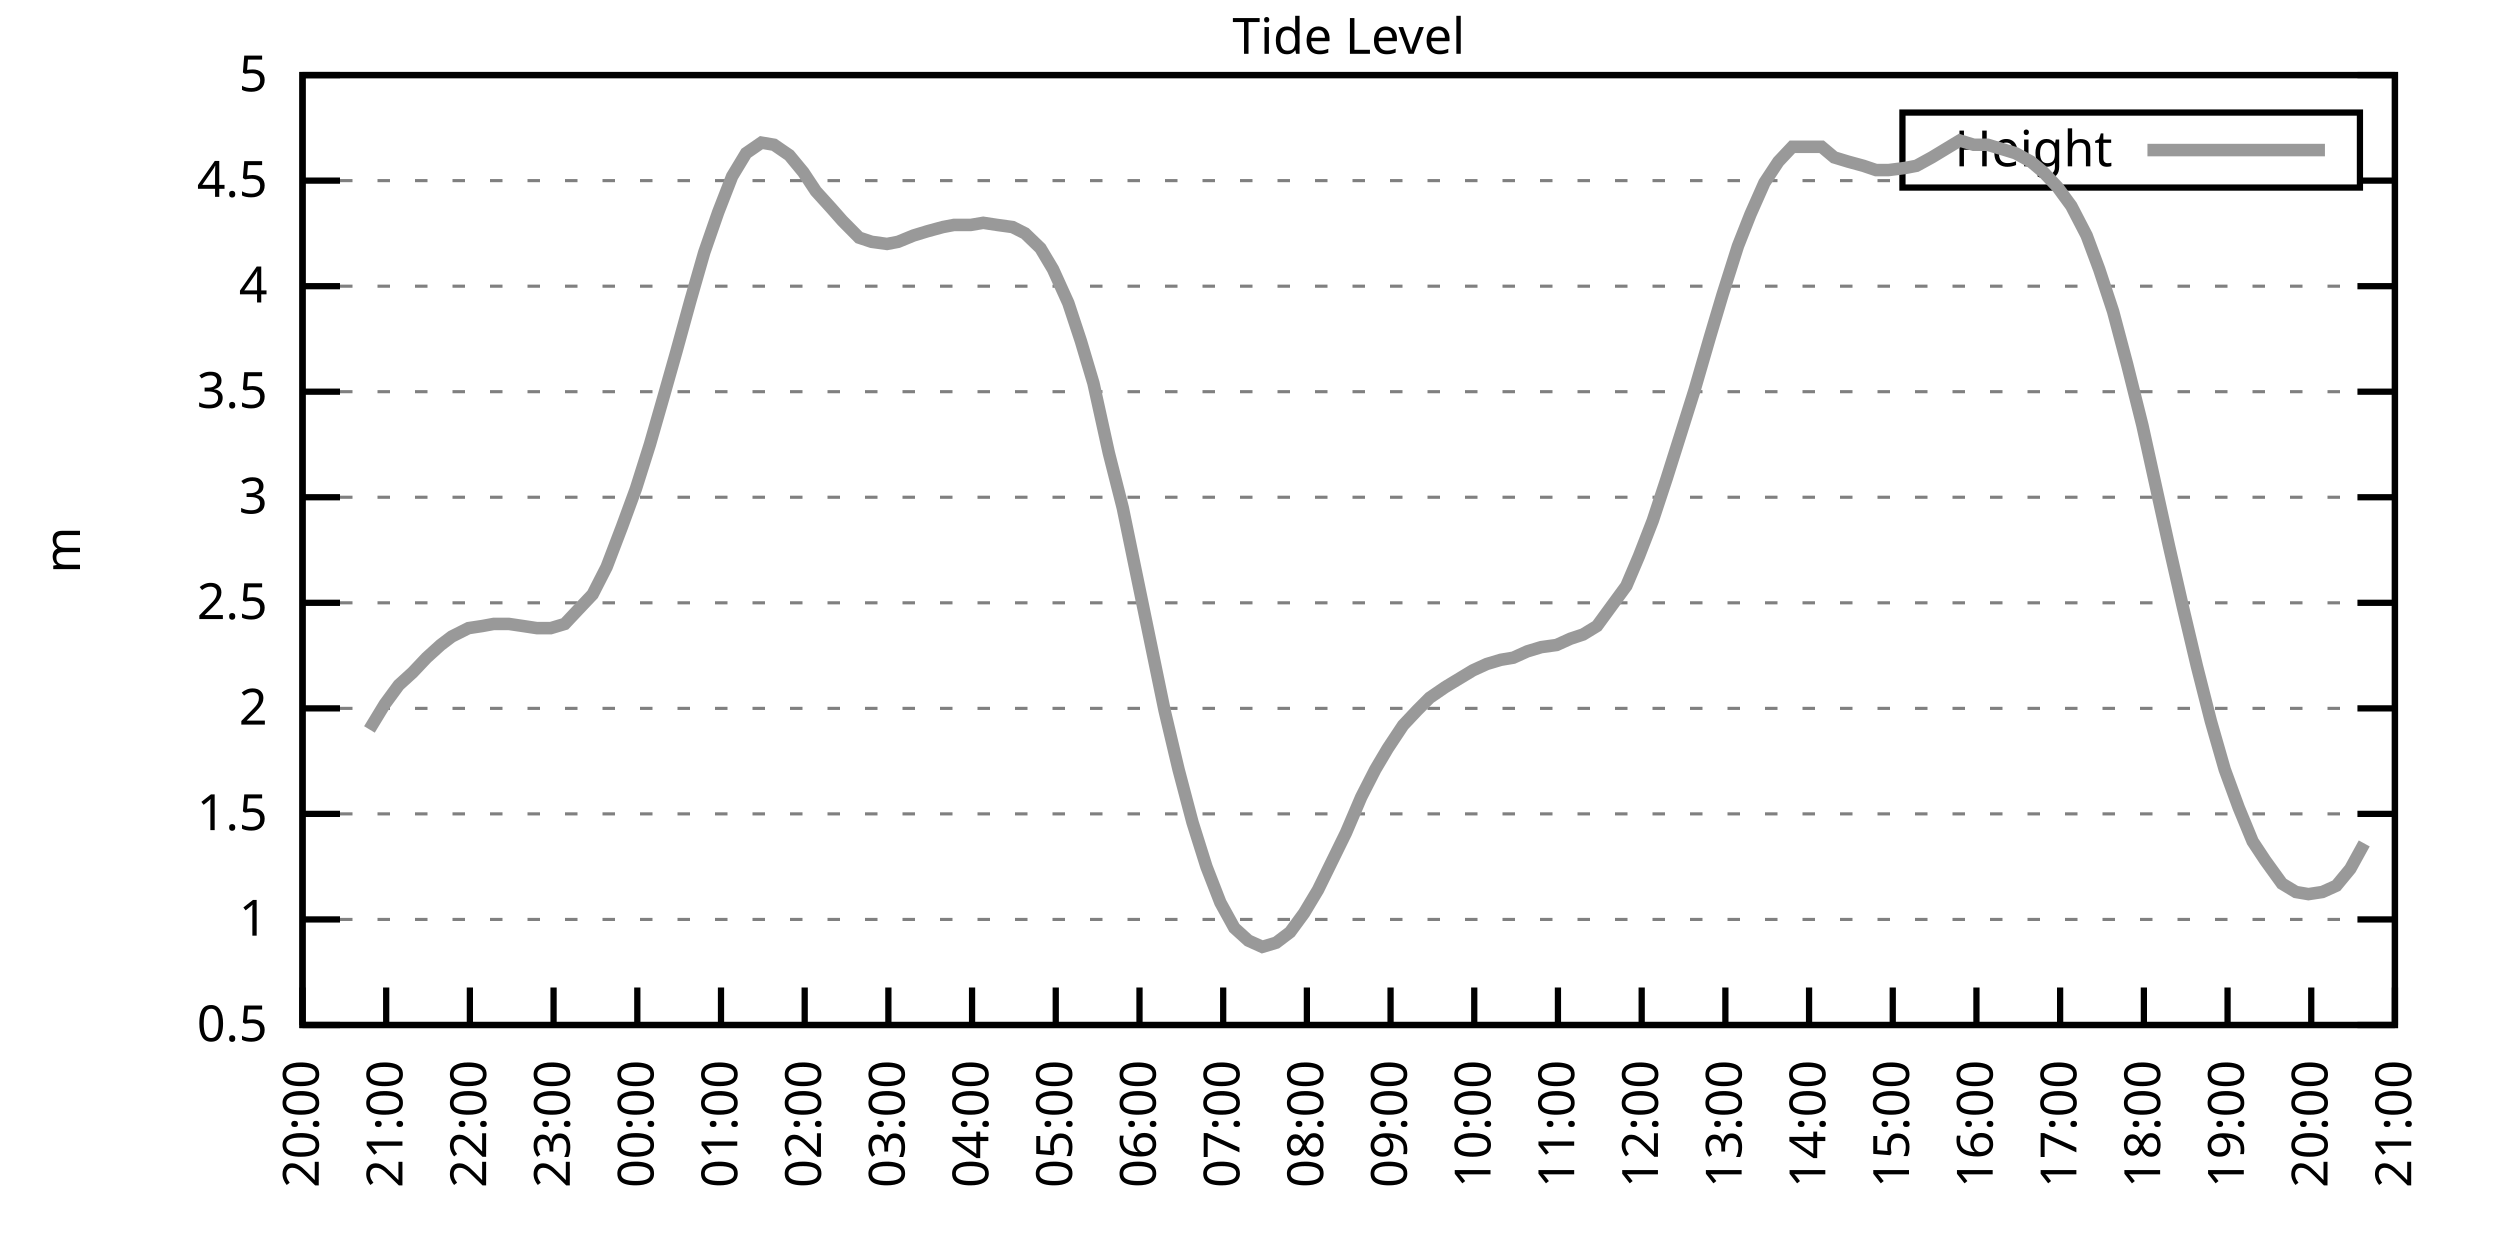
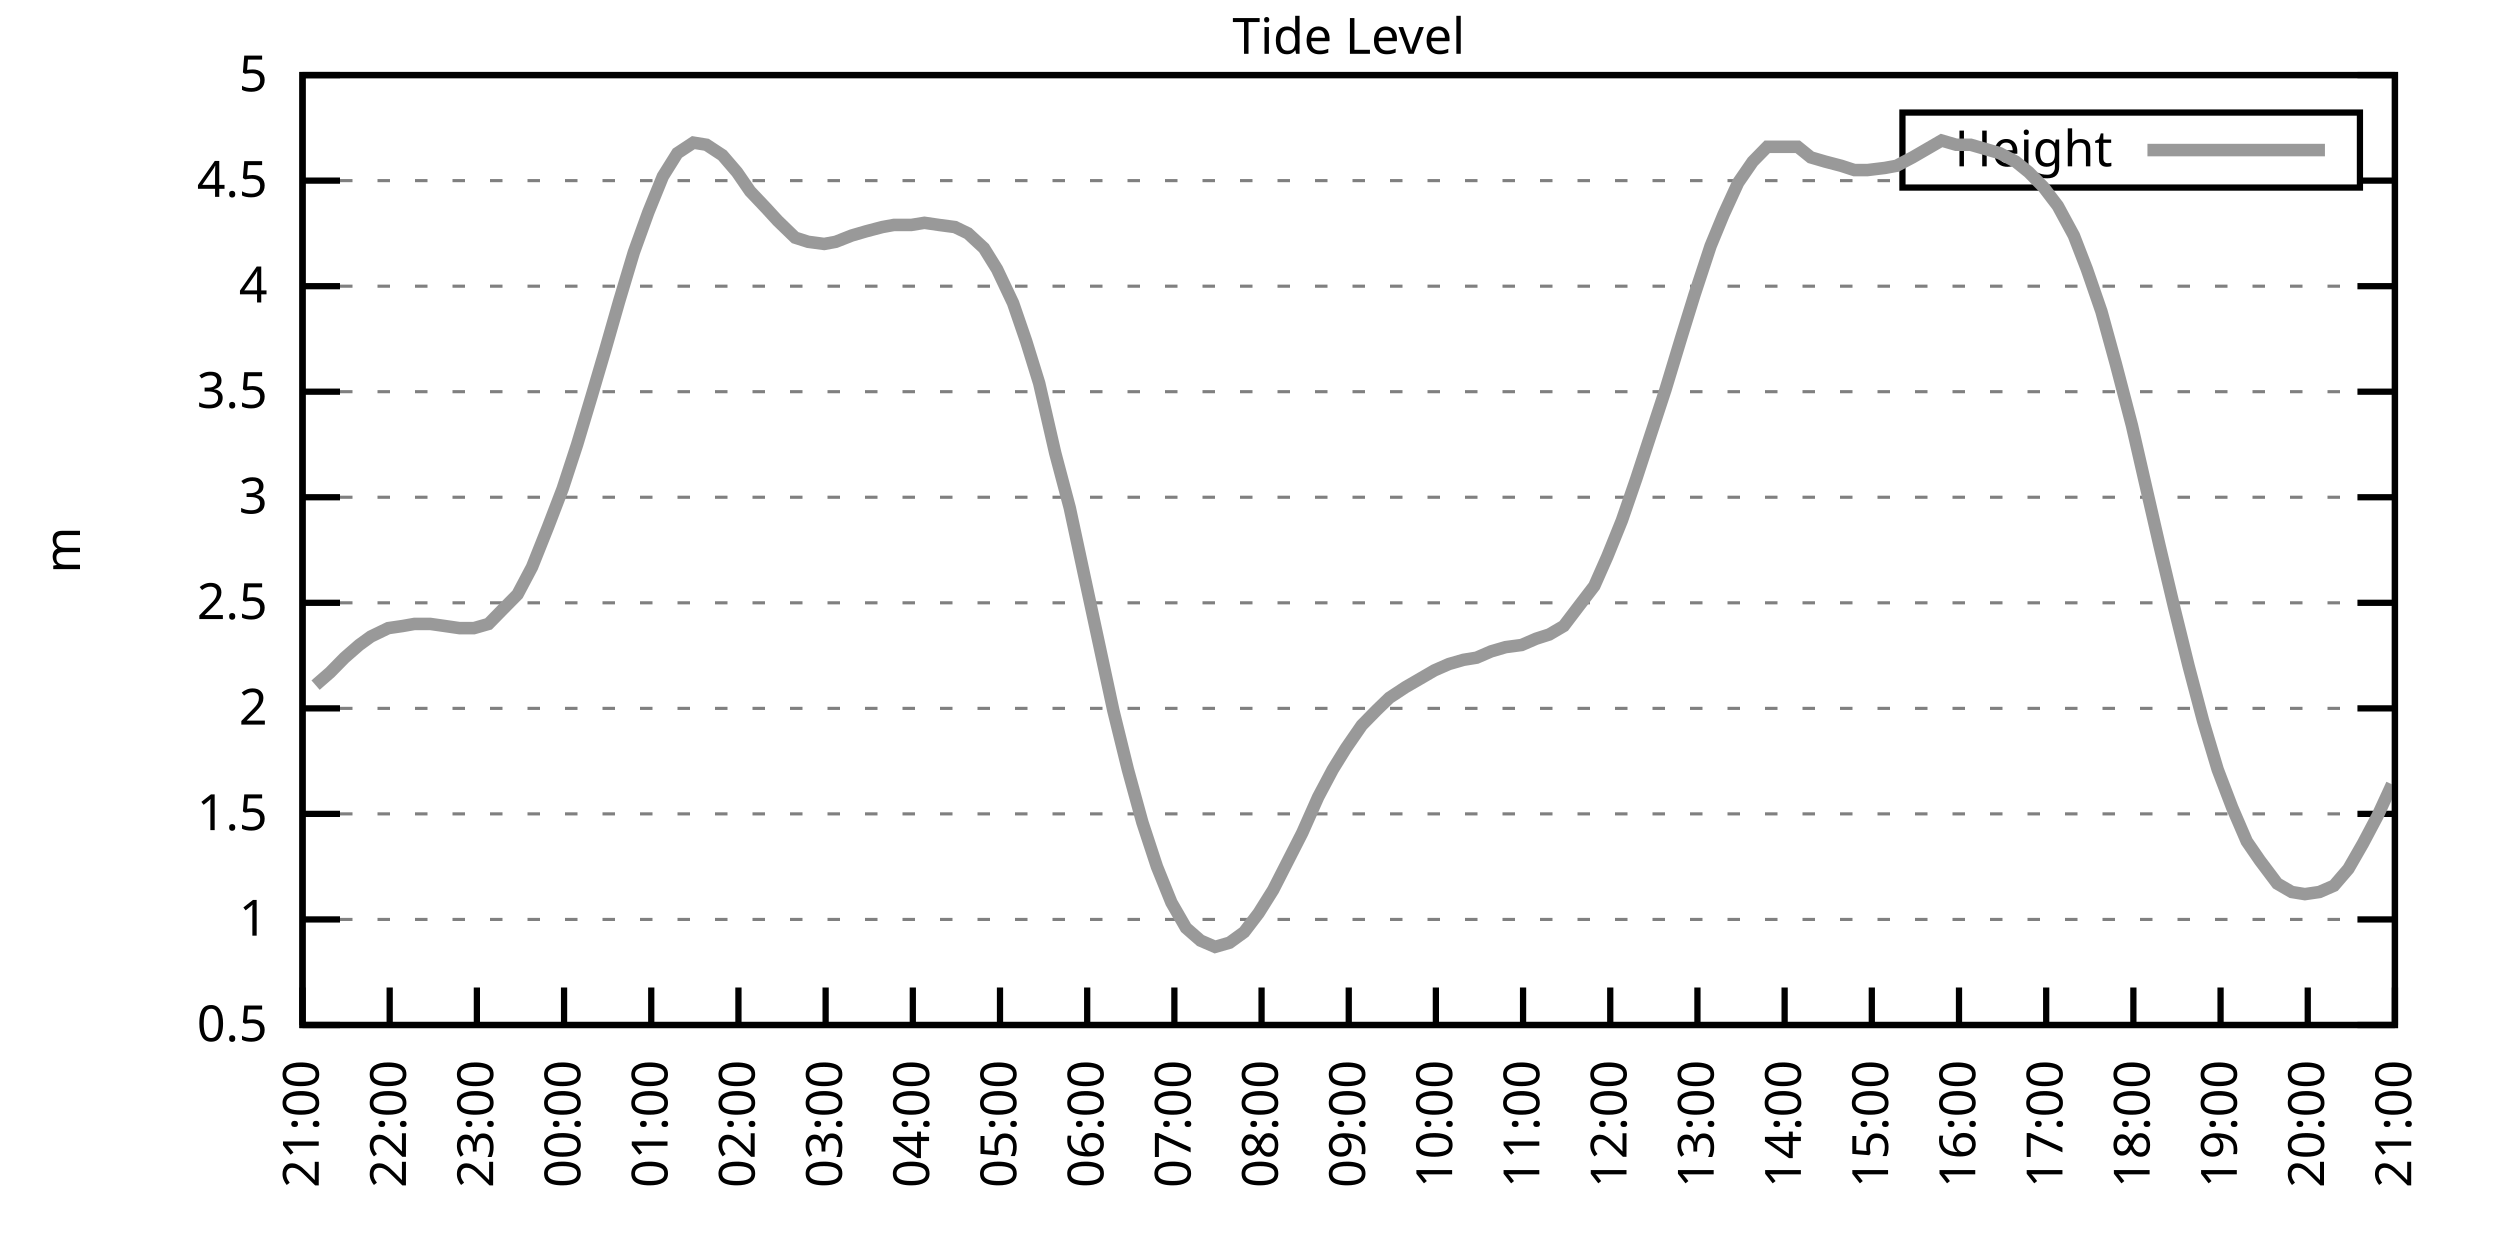
<svg xmlns="http://www.w3.org/2000/svg" xmlns:xlink="http://www.w3.org/1999/xlink" width="400" height="200" viewBox="0 0 400 200">
  <g id="gnuplot_canvas">
    <rect x="0" y="0" width="400" height="200" fill="none" />
    <defs>
      <circle id="gpDot" r="0.5" stroke-width="0.5" stroke="currentColor" />
      <path id="gpPt0" stroke-width="0.333" stroke="currentColor" d="M-1,0 h2 M0,-1 v2" />
      <path id="gpPt1" stroke-width="0.333" stroke="currentColor" d="M-1,-1 L1,1 M1,-1 L-1,1" />
      <path id="gpPt2" stroke-width="0.333" stroke="currentColor" d="M-1,0 L1,0 M0,-1 L0,1 M-1,-1 L1,1 M-1,1 L1,-1" />
      <rect id="gpPt3" stroke-width="0.333" stroke="currentColor" x="-1" y="-1" width="2" height="2" />
      <rect id="gpPt4" stroke-width="0.333" stroke="currentColor" fill="currentColor" x="-1" y="-1" width="2" height="2" />
      <circle id="gpPt5" stroke-width="0.333" stroke="currentColor" cx="0" cy="0" r="1" />
      <use xlink:href="#gpPt5" id="gpPt6" fill="currentColor" stroke="none" />
      <path id="gpPt7" stroke-width="0.333" stroke="currentColor" d="M0,-1.33 L-1.33,0.67 L1.33,0.67 z" />
      <use xlink:href="#gpPt7" id="gpPt8" fill="currentColor" stroke="none" />
      <use xlink:href="#gpPt7" id="gpPt9" stroke="currentColor" transform="rotate(180)" />
      <use xlink:href="#gpPt9" id="gpPt10" fill="currentColor" stroke="none" />
      <use xlink:href="#gpPt3" id="gpPt11" stroke="currentColor" transform="rotate(45)" />
      <use xlink:href="#gpPt11" id="gpPt12" fill="currentColor" stroke="none" />
      <path id="gpPt13" stroke-width="0.333" stroke="currentColor" d="M0,1.330 L1.265,0.411 L0.782,-1.067 L-0.782,-1.076 L-1.265,0.411 z" />
      <use xlink:href="#gpPt13" id="gpPt14" fill="currentColor" stroke="none" />
      <filter id="textbox" filterUnits="objectBoundingBox" x="0" y="0" height="1" width="1">
        <feFlood flood-color="white" flood-opacity="1" result="bgnd" />
        <feComposite in="SourceGraphic" in2="bgnd" operator="atop" />
      </filter>
      <filter id="greybox" filterUnits="objectBoundingBox" x="0" y="0" height="1" width="1">
        <feFlood flood-color="lightgrey" flood-opacity="1" result="grey" />
        <feComposite in="SourceGraphic" in2="grey" operator="atop" />
      </filter>
    </defs>
    <g fill="none" color="white" stroke="currentColor" stroke-width="1.00" stroke-linecap="butt" stroke-linejoin="miter">
</g>
    <g fill="none" color="black" stroke="currentColor" stroke-width="1.00" stroke-linecap="butt" stroke-linejoin="miter">
      <g stroke="none" shape-rendering="crispEdges">
        <polygon fill="rgb(255, 255, 255)" points="48.40,164.00 383.18,164.00 383.18,12.02 48.40,12.02 " />
      </g>
    </g>
    <g fill="none" color="black" stroke="currentColor" stroke-width="1.00" stroke-linecap="butt" stroke-linejoin="miter">
</g>
    <g fill="none" color="black" stroke="black" stroke-width="0.50" stroke-linecap="butt" stroke-linejoin="miter">
</g>
    <g fill="none" color="gray" stroke="currentColor" stroke-width="0.50" stroke-linecap="butt" stroke-linejoin="miter">
      <path stroke="gray" stroke-dasharray="2,4" class="gridline" d="M48.40,164.00 L383.19,164.00  " />
    </g>
    <g fill="none" color="gray" stroke="gray" stroke-width="1.00" stroke-linecap="butt" stroke-linejoin="miter">
</g>
    <g fill="none" color="black" stroke="currentColor" stroke-width="1.00" stroke-linecap="butt" stroke-linejoin="miter">
      <path stroke="black" d="M48.40,164.00 L54.40,164.00 M383.19,164.00 L377.19,164.00  " />
      <g transform="translate(42.80,166.60)" stroke="none" fill="black" font-family="Sans" font-size="8.00" text-anchor="end">
        <text>
          <tspan font-family="Sans"> 0.5</tspan>
        </text>
      </g>
    </g>
    <g fill="none" color="black" stroke="currentColor" stroke-width="1.00" stroke-linecap="butt" stroke-linejoin="miter">
</g>
    <g fill="none" color="black" stroke="black" stroke-width="0.50" stroke-linecap="butt" stroke-linejoin="miter">
</g>
    <g fill="none" color="gray" stroke="currentColor" stroke-width="0.50" stroke-linecap="butt" stroke-linejoin="miter">
      <path stroke="gray" stroke-dasharray="2,4" class="gridline" d="M48.40,147.11 L383.19,147.11  " />
    </g>
    <g fill="none" color="gray" stroke="gray" stroke-width="1.00" stroke-linecap="butt" stroke-linejoin="miter">
</g>
    <g fill="none" color="black" stroke="currentColor" stroke-width="1.00" stroke-linecap="butt" stroke-linejoin="miter">
      <path stroke="black" d="M48.40,147.11 L54.40,147.11 M383.19,147.11 L377.19,147.11  " />
      <g transform="translate(42.80,149.71)" stroke="none" fill="black" font-family="Sans" font-size="8.00" text-anchor="end">
        <text>
          <tspan font-family="Sans"> 1</tspan>
        </text>
      </g>
    </g>
    <g fill="none" color="black" stroke="currentColor" stroke-width="1.00" stroke-linecap="butt" stroke-linejoin="miter">
</g>
    <g fill="none" color="black" stroke="black" stroke-width="0.50" stroke-linecap="butt" stroke-linejoin="miter">
</g>
    <g fill="none" color="gray" stroke="currentColor" stroke-width="0.50" stroke-linecap="butt" stroke-linejoin="miter">
      <path stroke="gray" stroke-dasharray="2,4" class="gridline" d="M48.40,130.22 L383.19,130.22  " />
    </g>
    <g fill="none" color="gray" stroke="gray" stroke-width="1.00" stroke-linecap="butt" stroke-linejoin="miter">
</g>
    <g fill="none" color="black" stroke="currentColor" stroke-width="1.00" stroke-linecap="butt" stroke-linejoin="miter">
      <path stroke="black" d="M48.40,130.22 L54.40,130.22 M383.19,130.22 L377.19,130.22  " />
      <g transform="translate(42.80,132.82)" stroke="none" fill="black" font-family="Sans" font-size="8.00" text-anchor="end">
        <text>
          <tspan font-family="Sans"> 1.5</tspan>
        </text>
      </g>
    </g>
    <g fill="none" color="black" stroke="currentColor" stroke-width="1.00" stroke-linecap="butt" stroke-linejoin="miter">
</g>
    <g fill="none" color="black" stroke="black" stroke-width="0.50" stroke-linecap="butt" stroke-linejoin="miter">
</g>
    <g fill="none" color="gray" stroke="currentColor" stroke-width="0.50" stroke-linecap="butt" stroke-linejoin="miter">
      <path stroke="gray" stroke-dasharray="2,4" class="gridline" d="M48.40,113.34 L383.19,113.34  " />
    </g>
    <g fill="none" color="gray" stroke="gray" stroke-width="1.00" stroke-linecap="butt" stroke-linejoin="miter">
</g>
    <g fill="none" color="black" stroke="currentColor" stroke-width="1.00" stroke-linecap="butt" stroke-linejoin="miter">
      <path stroke="black" d="M48.40,113.34 L54.40,113.34 M383.19,113.34 L377.19,113.34  " />
      <g transform="translate(42.80,115.94)" stroke="none" fill="black" font-family="Sans" font-size="8.00" text-anchor="end">
        <text>
          <tspan font-family="Sans"> 2</tspan>
        </text>
      </g>
    </g>
    <g fill="none" color="black" stroke="currentColor" stroke-width="1.00" stroke-linecap="butt" stroke-linejoin="miter">
</g>
    <g fill="none" color="black" stroke="black" stroke-width="0.50" stroke-linecap="butt" stroke-linejoin="miter">
</g>
    <g fill="none" color="gray" stroke="currentColor" stroke-width="0.50" stroke-linecap="butt" stroke-linejoin="miter">
      <path stroke="gray" stroke-dasharray="2,4" class="gridline" d="M48.40,96.45 L383.19,96.45  " />
    </g>
    <g fill="none" color="gray" stroke="gray" stroke-width="1.00" stroke-linecap="butt" stroke-linejoin="miter">
</g>
    <g fill="none" color="black" stroke="currentColor" stroke-width="1.00" stroke-linecap="butt" stroke-linejoin="miter">
      <path stroke="black" d="M48.40,96.45 L54.40,96.45 M383.19,96.45 L377.19,96.45  " />
      <g transform="translate(42.80,99.05)" stroke="none" fill="black" font-family="Sans" font-size="8.00" text-anchor="end">
        <text>
          <tspan font-family="Sans"> 2.5</tspan>
        </text>
      </g>
    </g>
    <g fill="none" color="black" stroke="currentColor" stroke-width="1.00" stroke-linecap="butt" stroke-linejoin="miter">
</g>
    <g fill="none" color="black" stroke="black" stroke-width="0.50" stroke-linecap="butt" stroke-linejoin="miter">
</g>
    <g fill="none" color="gray" stroke="currentColor" stroke-width="0.50" stroke-linecap="butt" stroke-linejoin="miter">
      <path stroke="gray" stroke-dasharray="2,4" class="gridline" d="M48.40,79.56 L383.19,79.56  " />
    </g>
    <g fill="none" color="gray" stroke="gray" stroke-width="1.00" stroke-linecap="butt" stroke-linejoin="miter">
</g>
    <g fill="none" color="black" stroke="currentColor" stroke-width="1.00" stroke-linecap="butt" stroke-linejoin="miter">
      <path stroke="black" d="M48.40,79.56 L54.40,79.56 M383.19,79.56 L377.19,79.56  " />
      <g transform="translate(42.80,82.16)" stroke="none" fill="black" font-family="Sans" font-size="8.00" text-anchor="end">
        <text>
          <tspan font-family="Sans"> 3</tspan>
        </text>
      </g>
    </g>
    <g fill="none" color="black" stroke="currentColor" stroke-width="1.00" stroke-linecap="butt" stroke-linejoin="miter">
</g>
    <g fill="none" color="black" stroke="black" stroke-width="0.50" stroke-linecap="butt" stroke-linejoin="miter">
</g>
    <g fill="none" color="gray" stroke="currentColor" stroke-width="0.50" stroke-linecap="butt" stroke-linejoin="miter">
      <path stroke="gray" stroke-dasharray="2,4" class="gridline" d="M48.40,62.67 L383.19,62.67  " />
    </g>
    <g fill="none" color="gray" stroke="gray" stroke-width="1.00" stroke-linecap="butt" stroke-linejoin="miter">
</g>
    <g fill="none" color="black" stroke="currentColor" stroke-width="1.00" stroke-linecap="butt" stroke-linejoin="miter">
      <path stroke="black" d="M48.40,62.67 L54.40,62.67 M383.19,62.67 L377.19,62.67  " />
      <g transform="translate(42.80,65.27)" stroke="none" fill="black" font-family="Sans" font-size="8.00" text-anchor="end">
        <text>
          <tspan font-family="Sans"> 3.5</tspan>
        </text>
      </g>
    </g>
    <g fill="none" color="black" stroke="currentColor" stroke-width="1.00" stroke-linecap="butt" stroke-linejoin="miter">
</g>
    <g fill="none" color="black" stroke="black" stroke-width="0.50" stroke-linecap="butt" stroke-linejoin="miter">
</g>
    <g fill="none" color="gray" stroke="currentColor" stroke-width="0.50" stroke-linecap="butt" stroke-linejoin="miter">
      <path stroke="gray" stroke-dasharray="2,4" class="gridline" d="M48.40,45.79 L383.19,45.79  " />
    </g>
    <g fill="none" color="gray" stroke="gray" stroke-width="1.00" stroke-linecap="butt" stroke-linejoin="miter">
</g>
    <g fill="none" color="black" stroke="currentColor" stroke-width="1.00" stroke-linecap="butt" stroke-linejoin="miter">
      <path stroke="black" d="M48.40,45.79 L54.40,45.79 M383.19,45.79 L377.19,45.79  " />
      <g transform="translate(42.80,48.39)" stroke="none" fill="black" font-family="Sans" font-size="8.00" text-anchor="end">
        <text>
          <tspan font-family="Sans"> 4</tspan>
        </text>
      </g>
    </g>
    <g fill="none" color="black" stroke="currentColor" stroke-width="1.00" stroke-linecap="butt" stroke-linejoin="miter">
</g>
    <g fill="none" color="black" stroke="black" stroke-width="0.50" stroke-linecap="butt" stroke-linejoin="miter">
</g>
    <g fill="none" color="gray" stroke="currentColor" stroke-width="0.50" stroke-linecap="butt" stroke-linejoin="miter">
      <path stroke="gray" stroke-dasharray="2,4" class="gridline" d="M48.40,28.90 L304.39,28.90 M377.59,28.90 L383.19,28.90  " />
    </g>
    <g fill="none" color="gray" stroke="gray" stroke-width="1.00" stroke-linecap="butt" stroke-linejoin="miter">
</g>
    <g fill="none" color="black" stroke="currentColor" stroke-width="1.00" stroke-linecap="butt" stroke-linejoin="miter">
      <path stroke="black" d="M48.40,28.90 L54.40,28.90 M383.19,28.90 L377.19,28.90  " />
      <g transform="translate(42.80,31.50)" stroke="none" fill="black" font-family="Sans" font-size="8.00" text-anchor="end">
        <text>
          <tspan font-family="Sans"> 4.5</tspan>
        </text>
      </g>
    </g>
    <g fill="none" color="black" stroke="currentColor" stroke-width="1.00" stroke-linecap="butt" stroke-linejoin="miter">
</g>
    <g fill="none" color="black" stroke="black" stroke-width="0.50" stroke-linecap="butt" stroke-linejoin="miter">
</g>
    <g fill="none" color="gray" stroke="currentColor" stroke-width="0.50" stroke-linecap="butt" stroke-linejoin="miter">
      <path stroke="gray" stroke-dasharray="2,4" class="gridline" d="M48.40,12.01 L383.19,12.01  " />
    </g>
    <g fill="none" color="gray" stroke="gray" stroke-width="1.00" stroke-linecap="butt" stroke-linejoin="miter">
</g>
    <g fill="none" color="black" stroke="currentColor" stroke-width="1.00" stroke-linecap="butt" stroke-linejoin="miter">
      <path stroke="black" d="M48.40,12.01 L54.40,12.01 M383.19,12.01 L377.19,12.01  " />
      <g transform="translate(42.80,14.61)" stroke="none" fill="black" font-family="Sans" font-size="8.00" text-anchor="end">
        <text>
          <tspan font-family="Sans"> 5</tspan>
        </text>
      </g>
    </g>
    <g fill="none" color="black" stroke="currentColor" stroke-width="1.00" stroke-linecap="butt" stroke-linejoin="miter">
      <path stroke="black" d="M48.40,164.00 L48.40,158.00  " />
      <g transform="translate(51.00,169.60) rotate(270.00)" stroke="none" fill="black" font-family="Sans" font-size="8.00" text-anchor="end">
        <text>
-           <tspan font-family="Sans">20:00</tspan>
-         </text>
-       </g>
-     </g>
-     <g fill="none" color="black" stroke="currentColor" stroke-width="1.00" stroke-linecap="butt" stroke-linejoin="miter">
-       <path stroke="black" d="M61.79,164.00 L61.79,158.00  " />
-       <g transform="translate(64.39,169.60) rotate(270.00)" stroke="none" fill="black" font-family="Sans" font-size="8.00" text-anchor="end">
-         <text>
          <tspan font-family="Sans">21:00</tspan>
        </text>
      </g>
    </g>
    <g fill="none" color="black" stroke="currentColor" stroke-width="1.00" stroke-linecap="butt" stroke-linejoin="miter">
-       <path stroke="black" d="M75.18,164.00 L75.18,158.00  " />
-       <g transform="translate(77.78,169.60) rotate(270.00)" stroke="none" fill="black" font-family="Sans" font-size="8.00" text-anchor="end">
+       <path stroke="black" d="M62.35,164.00 L62.35,158.00  " />
+       <g transform="translate(64.95,169.60) rotate(270.00)" stroke="none" fill="black" font-family="Sans" font-size="8.00" text-anchor="end">
        <text>
          <tspan font-family="Sans">22:00</tspan>
        </text>
      </g>
    </g>
    <g fill="none" color="black" stroke="currentColor" stroke-width="1.00" stroke-linecap="butt" stroke-linejoin="miter">
-       <path stroke="black" d="M88.57,164.00 L88.57,158.00  " />
-       <g transform="translate(91.17,169.60) rotate(270.00)" stroke="none" fill="black" font-family="Sans" font-size="8.00" text-anchor="end">
+       <path stroke="black" d="M76.30,164.00 L76.30,158.00  " />
+       <g transform="translate(78.90,169.60) rotate(270.00)" stroke="none" fill="black" font-family="Sans" font-size="8.00" text-anchor="end">
        <text>
          <tspan font-family="Sans">23:00</tspan>
        </text>
      </g>
    </g>
    <g fill="none" color="black" stroke="currentColor" stroke-width="1.00" stroke-linecap="butt" stroke-linejoin="miter">
-       <path stroke="black" d="M101.97,164.00 L101.97,158.00  " />
-       <g transform="translate(104.57,169.60) rotate(270.00)" stroke="none" fill="black" font-family="Sans" font-size="8.00" text-anchor="end">
+       <path stroke="black" d="M90.25,164.00 L90.25,158.00  " />
+       <g transform="translate(92.85,169.60) rotate(270.00)" stroke="none" fill="black" font-family="Sans" font-size="8.00" text-anchor="end">
        <text>
          <tspan font-family="Sans">00:00</tspan>
        </text>
      </g>
    </g>
    <g fill="none" color="black" stroke="currentColor" stroke-width="1.00" stroke-linecap="butt" stroke-linejoin="miter">
-       <path stroke="black" d="M115.36,164.00 L115.36,158.00  " />
-       <g transform="translate(117.96,169.60) rotate(270.00)" stroke="none" fill="black" font-family="Sans" font-size="8.00" text-anchor="end">
+       <path stroke="black" d="M104.20,164.00 L104.20,158.00  " />
+       <g transform="translate(106.80,169.60) rotate(270.00)" stroke="none" fill="black" font-family="Sans" font-size="8.00" text-anchor="end">
        <text>
          <tspan font-family="Sans">01:00</tspan>
        </text>
      </g>
    </g>
    <g fill="none" color="black" stroke="currentColor" stroke-width="1.00" stroke-linecap="butt" stroke-linejoin="miter">
-       <path stroke="black" d="M128.75,164.00 L128.75,158.00  " />
-       <g transform="translate(131.35,169.60) rotate(270.00)" stroke="none" fill="black" font-family="Sans" font-size="8.00" text-anchor="end">
+       <path stroke="black" d="M118.15,164.00 L118.15,158.00  " />
+       <g transform="translate(120.75,169.60) rotate(270.00)" stroke="none" fill="black" font-family="Sans" font-size="8.00" text-anchor="end">
        <text>
          <tspan font-family="Sans">02:00</tspan>
        </text>
      </g>
    </g>
    <g fill="none" color="black" stroke="currentColor" stroke-width="1.00" stroke-linecap="butt" stroke-linejoin="miter">
-       <path stroke="black" d="M142.14,164.00 L142.14,158.00  " />
-       <g transform="translate(144.74,169.60) rotate(270.00)" stroke="none" fill="black" font-family="Sans" font-size="8.00" text-anchor="end">
+       <path stroke="black" d="M132.10,164.00 L132.10,158.00  " />
+       <g transform="translate(134.70,169.60) rotate(270.00)" stroke="none" fill="black" font-family="Sans" font-size="8.00" text-anchor="end">
        <text>
          <tspan font-family="Sans">03:00</tspan>
        </text>
      </g>
    </g>
    <g fill="none" color="black" stroke="currentColor" stroke-width="1.00" stroke-linecap="butt" stroke-linejoin="miter">
-       <path stroke="black" d="M155.53,164.00 L155.53,158.00  " />
-       <g transform="translate(158.13,169.60) rotate(270.00)" stroke="none" fill="black" font-family="Sans" font-size="8.00" text-anchor="end">
+       <path stroke="black" d="M146.05,164.00 L146.05,158.00  " />
+       <g transform="translate(148.65,169.60) rotate(270.00)" stroke="none" fill="black" font-family="Sans" font-size="8.00" text-anchor="end">
        <text>
          <tspan font-family="Sans">04:00</tspan>
        </text>
      </g>
    </g>
    <g fill="none" color="black" stroke="currentColor" stroke-width="1.00" stroke-linecap="butt" stroke-linejoin="miter">
-       <path stroke="black" d="M168.92,164.00 L168.92,158.00  " />
-       <g transform="translate(171.52,169.60) rotate(270.00)" stroke="none" fill="black" font-family="Sans" font-size="8.00" text-anchor="end">
+       <path stroke="black" d="M160.00,164.00 L160.00,158.00  " />
+       <g transform="translate(162.60,169.60) rotate(270.00)" stroke="none" fill="black" font-family="Sans" font-size="8.00" text-anchor="end">
        <text>
          <tspan font-family="Sans">05:00</tspan>
        </text>
      </g>
    </g>
    <g fill="none" color="black" stroke="currentColor" stroke-width="1.00" stroke-linecap="butt" stroke-linejoin="miter">
-       <path stroke="black" d="M182.32,164.00 L182.32,158.00  " />
-       <g transform="translate(184.92,169.60) rotate(270.00)" stroke="none" fill="black" font-family="Sans" font-size="8.00" text-anchor="end">
+       <path stroke="black" d="M173.95,164.00 L173.95,158.00  " />
+       <g transform="translate(176.55,169.60) rotate(270.00)" stroke="none" fill="black" font-family="Sans" font-size="8.00" text-anchor="end">
        <text>
          <tspan font-family="Sans">06:00</tspan>
        </text>
      </g>
    </g>
    <g fill="none" color="black" stroke="currentColor" stroke-width="1.00" stroke-linecap="butt" stroke-linejoin="miter">
-       <path stroke="black" d="M195.71,164.00 L195.71,158.00  " />
-       <g transform="translate(198.31,169.60) rotate(270.00)" stroke="none" fill="black" font-family="Sans" font-size="8.00" text-anchor="end">
+       <path stroke="black" d="M187.90,164.00 L187.90,158.00  " />
+       <g transform="translate(190.50,169.60) rotate(270.00)" stroke="none" fill="black" font-family="Sans" font-size="8.00" text-anchor="end">
        <text>
          <tspan font-family="Sans">07:00</tspan>
        </text>
      </g>
    </g>
    <g fill="none" color="black" stroke="currentColor" stroke-width="1.00" stroke-linecap="butt" stroke-linejoin="miter">
-       <path stroke="black" d="M209.10,164.00 L209.10,158.00  " />
-       <g transform="translate(211.70,169.60) rotate(270.00)" stroke="none" fill="black" font-family="Sans" font-size="8.00" text-anchor="end">
+       <path stroke="black" d="M201.85,164.00 L201.85,158.00  " />
+       <g transform="translate(204.45,169.60) rotate(270.00)" stroke="none" fill="black" font-family="Sans" font-size="8.00" text-anchor="end">
        <text>
          <tspan font-family="Sans">08:00</tspan>
        </text>
      </g>
    </g>
    <g fill="none" color="black" stroke="currentColor" stroke-width="1.00" stroke-linecap="butt" stroke-linejoin="miter">
-       <path stroke="black" d="M222.49,164.00 L222.49,158.00  " />
-       <g transform="translate(225.09,169.60) rotate(270.00)" stroke="none" fill="black" font-family="Sans" font-size="8.00" text-anchor="end">
+       <path stroke="black" d="M215.80,164.00 L215.80,158.00  " />
+       <g transform="translate(218.40,169.60) rotate(270.00)" stroke="none" fill="black" font-family="Sans" font-size="8.00" text-anchor="end">
        <text>
          <tspan font-family="Sans">09:00</tspan>
        </text>
      </g>
    </g>
    <g fill="none" color="black" stroke="currentColor" stroke-width="1.00" stroke-linecap="butt" stroke-linejoin="miter">
-       <path stroke="black" d="M235.88,164.00 L235.88,158.00  " />
-       <g transform="translate(238.48,169.60) rotate(270.00)" stroke="none" fill="black" font-family="Sans" font-size="8.00" text-anchor="end">
+       <path stroke="black" d="M229.74,164.00 L229.74,158.00  " />
+       <g transform="translate(232.34,169.60) rotate(270.00)" stroke="none" fill="black" font-family="Sans" font-size="8.00" text-anchor="end">
        <text>
          <tspan font-family="Sans">10:00</tspan>
        </text>
      </g>
    </g>
    <g fill="none" color="black" stroke="currentColor" stroke-width="1.00" stroke-linecap="butt" stroke-linejoin="miter">
-       <path stroke="black" d="M249.27,164.00 L249.27,158.00  " />
-       <g transform="translate(251.87,169.60) rotate(270.00)" stroke="none" fill="black" font-family="Sans" font-size="8.00" text-anchor="end">
+       <path stroke="black" d="M243.69,164.00 L243.69,158.00  " />
+       <g transform="translate(246.29,169.60) rotate(270.00)" stroke="none" fill="black" font-family="Sans" font-size="8.00" text-anchor="end">
        <text>
          <tspan font-family="Sans">11:00</tspan>
        </text>
      </g>
    </g>
    <g fill="none" color="black" stroke="currentColor" stroke-width="1.00" stroke-linecap="butt" stroke-linejoin="miter">
-       <path stroke="black" d="M262.67,164.00 L262.67,158.00  " />
-       <g transform="translate(265.27,169.60) rotate(270.00)" stroke="none" fill="black" font-family="Sans" font-size="8.00" text-anchor="end">
+       <path stroke="black" d="M257.64,164.00 L257.64,158.00  " />
+       <g transform="translate(260.24,169.60) rotate(270.00)" stroke="none" fill="black" font-family="Sans" font-size="8.00" text-anchor="end">
        <text>
          <tspan font-family="Sans">12:00</tspan>
        </text>
      </g>
    </g>
    <g fill="none" color="black" stroke="currentColor" stroke-width="1.00" stroke-linecap="butt" stroke-linejoin="miter">
-       <path stroke="black" d="M276.06,164.00 L276.06,158.00  " />
-       <g transform="translate(278.66,169.60) rotate(270.00)" stroke="none" fill="black" font-family="Sans" font-size="8.00" text-anchor="end">
+       <path stroke="black" d="M271.59,164.00 L271.59,158.00  " />
+       <g transform="translate(274.19,169.60) rotate(270.00)" stroke="none" fill="black" font-family="Sans" font-size="8.00" text-anchor="end">
        <text>
          <tspan font-family="Sans">13:00</tspan>
        </text>
      </g>
    </g>
    <g fill="none" color="black" stroke="currentColor" stroke-width="1.00" stroke-linecap="butt" stroke-linejoin="miter">
-       <path stroke="black" d="M289.45,164.00 L289.45,158.00  " />
-       <g transform="translate(292.05,169.60) rotate(270.00)" stroke="none" fill="black" font-family="Sans" font-size="8.00" text-anchor="end">
+       <path stroke="black" d="M285.54,164.00 L285.54,158.00  " />
+       <g transform="translate(288.14,169.60) rotate(270.00)" stroke="none" fill="black" font-family="Sans" font-size="8.00" text-anchor="end">
        <text>
          <tspan font-family="Sans">14:00</tspan>
        </text>
      </g>
    </g>
    <g fill="none" color="black" stroke="currentColor" stroke-width="1.00" stroke-linecap="butt" stroke-linejoin="miter">
-       <path stroke="black" d="M302.84,164.00 L302.84,158.00  " />
-       <g transform="translate(305.44,169.60) rotate(270.00)" stroke="none" fill="black" font-family="Sans" font-size="8.00" text-anchor="end">
+       <path stroke="black" d="M299.49,164.00 L299.49,158.00  " />
+       <g transform="translate(302.09,169.60) rotate(270.00)" stroke="none" fill="black" font-family="Sans" font-size="8.00" text-anchor="end">
        <text>
          <tspan font-family="Sans">15:00</tspan>
        </text>
      </g>
    </g>
    <g fill="none" color="black" stroke="currentColor" stroke-width="1.00" stroke-linecap="butt" stroke-linejoin="miter">
-       <path stroke="black" d="M316.23,164.00 L316.23,158.00  " />
-       <g transform="translate(318.83,169.60) rotate(270.00)" stroke="none" fill="black" font-family="Sans" font-size="8.00" text-anchor="end">
+       <path stroke="black" d="M313.44,164.00 L313.44,158.00  " />
+       <g transform="translate(316.04,169.60) rotate(270.00)" stroke="none" fill="black" font-family="Sans" font-size="8.00" text-anchor="end">
        <text>
          <tspan font-family="Sans">16:00</tspan>
        </text>
      </g>
    </g>
    <g fill="none" color="black" stroke="currentColor" stroke-width="1.00" stroke-linecap="butt" stroke-linejoin="miter">
-       <path stroke="black" d="M329.62,164.00 L329.62,158.00  " />
-       <g transform="translate(332.22,169.60) rotate(270.00)" stroke="none" fill="black" font-family="Sans" font-size="8.00" text-anchor="end">
+       <path stroke="black" d="M327.39,164.00 L327.39,158.00  " />
+       <g transform="translate(329.99,169.60) rotate(270.00)" stroke="none" fill="black" font-family="Sans" font-size="8.00" text-anchor="end">
        <text>
          <tspan font-family="Sans">17:00</tspan>
        </text>
      </g>
    </g>
    <g fill="none" color="black" stroke="currentColor" stroke-width="1.00" stroke-linecap="butt" stroke-linejoin="miter">
-       <path stroke="black" d="M343.02,164.00 L343.02,158.00  " />
-       <g transform="translate(345.62,169.60) rotate(270.00)" stroke="none" fill="black" font-family="Sans" font-size="8.00" text-anchor="end">
+       <path stroke="black" d="M341.34,164.00 L341.34,158.00  " />
+       <g transform="translate(343.94,169.60) rotate(270.00)" stroke="none" fill="black" font-family="Sans" font-size="8.00" text-anchor="end">
        <text>
          <tspan font-family="Sans">18:00</tspan>
        </text>
      </g>
    </g>
    <g fill="none" color="black" stroke="currentColor" stroke-width="1.00" stroke-linecap="butt" stroke-linejoin="miter">
-       <path stroke="black" d="M356.41,164.00 L356.41,158.00  " />
-       <g transform="translate(359.01,169.60) rotate(270.00)" stroke="none" fill="black" font-family="Sans" font-size="8.00" text-anchor="end">
+       <path stroke="black" d="M355.29,164.00 L355.29,158.00  " />
+       <g transform="translate(357.89,169.60) rotate(270.00)" stroke="none" fill="black" font-family="Sans" font-size="8.00" text-anchor="end">
        <text>
          <tspan font-family="Sans">19:00</tspan>
        </text>
      </g>
    </g>
    <g fill="none" color="black" stroke="currentColor" stroke-width="1.00" stroke-linecap="butt" stroke-linejoin="miter">
-       <path stroke="black" d="M369.80,164.00 L369.80,158.00  " />
-       <g transform="translate(372.40,169.60) rotate(270.00)" stroke="none" fill="black" font-family="Sans" font-size="8.00" text-anchor="end">
+       <path stroke="black" d="M369.24,164.00 L369.24,158.00  " />
+       <g transform="translate(371.84,169.60) rotate(270.00)" stroke="none" fill="black" font-family="Sans" font-size="8.00" text-anchor="end">
        <text>
          <tspan font-family="Sans">20:00</tspan>
        </text>
      </g>
    </g>
    <g fill="none" color="black" stroke="currentColor" stroke-width="1.00" stroke-linecap="butt" stroke-linejoin="miter">
      <path stroke="black" d="M383.19,164.00 L383.19,158.00  " />
      <g transform="translate(385.79,169.60) rotate(270.00)" stroke="none" fill="black" font-family="Sans" font-size="8.00" text-anchor="end">
        <text>
          <tspan font-family="Sans">21:00</tspan>
        </text>
      </g>
    </g>
    <g fill="none" color="black" stroke="currentColor" stroke-width="1.00" stroke-linecap="butt" stroke-linejoin="miter">
</g>
    <g fill="none" color="black" stroke="currentColor" stroke-width="1.00" stroke-linecap="butt" stroke-linejoin="miter">
      <path stroke="black" d="M48.40,12.01 L48.40,164.00 L383.19,164.00 L383.19,12.01 L48.40,12.01 Z  " />
    </g>
    <g fill="none" color="black" stroke="currentColor" stroke-width="1.00" stroke-linecap="butt" stroke-linejoin="miter">
</g>
    <g fill="none" color="black" stroke="currentColor" stroke-width="1.00" stroke-linecap="butt" stroke-linejoin="miter">
      <path stroke="black" d="M304.39,30.01 L304.39,18.01 L377.59,18.01 L377.59,30.01 L304.39,30.01 Z  " />
    </g>
    <g id="Tide_level_plot_1">
      <g fill="none" color="white" stroke="black" stroke-width="2.00" stroke-linecap="butt" stroke-linejoin="miter">
</g>
      <g fill="none" color="black" stroke="currentColor" stroke-width="2.00" stroke-linecap="butt" stroke-linejoin="miter">
        <g transform="translate(337.99,26.61)" stroke="none" fill="black" font-family="Sans" font-size="8.00" text-anchor="end">
          <text>
            <tspan font-family="Sans">Height</tspan>
          </text>
        </g>
      </g>
      <g fill="none" color="black" stroke="currentColor" stroke-width="2.00" stroke-linecap="butt" stroke-linejoin="miter">
-         <path stroke="rgb(153, 153, 153)" d="M343.59,24.01 L371.99,24.01 M59.11,116.71 L61.57,112.66 L63.80,109.62 L66.03,107.59 L68.26,105.23 L70.50,103.20   L72.28,101.85 L74.96,100.50 L77.19,100.16 L78.98,99.83 L81.43,99.83 L83.66,100.16 L85.90,100.50 L88.13,100.50   L90.36,99.83 L92.59,97.46 L94.82,95.10 L97.06,90.71 L99.51,84.29 L101.74,78.21 L103.98,71.12 L106.21,63.35   L108.22,56.26 L110.45,48.15 L112.68,40.38 L114.91,33.96 L117.14,28.22 L119.38,24.51 L121.83,22.82 L123.84,23.16   L126.29,24.84 L128.53,27.55 L130.54,30.59 L132.99,33.29 L134.78,35.32 L137.45,38.02 L139.46,38.69 L141.92,39.03   L143.70,38.69 L146.16,37.68 L148.39,37.00 L150.85,36.33 L152.63,35.99 L155.31,35.99 L157.32,35.65 L159.55,35.99   L162.01,36.33 L164.01,37.34 L166.47,39.71 L168.48,43.08 L170.93,48.49 L172.94,54.57 L174.95,61.32 L177.41,72.47   L179.64,81.25 L181.87,92.06 L184.10,102.87 L186.33,113.67 L188.57,123.13 L190.80,131.58 L193.03,138.67 L195.26,144.41   L197.49,148.46 L199.73,150.49 L201.96,151.50 L204.19,150.83 L206.42,149.14 L208.65,146.10 L210.88,142.38 L215.35,133.26   L217.80,127.52 L220.04,123.13 L222.04,119.75 L224.50,116.04 L226.73,113.67 L228.74,111.65 L231.20,109.96 L233.43,108.61   L235.66,107.26 L237.89,106.24 L240.12,105.57 L242.13,105.23 L244.36,104.22 L246.60,103.54 L249.05,103.20 L251.28,102.19   L253.29,101.52 L255.52,100.16 L257.98,96.79 L260.21,93.75 L262.22,89.02 L264.45,83.28 L266.68,76.52 L268.92,69.43   L271.15,62.34 L273.60,53.89 L275.61,47.14 L278.07,39.37 L280.07,34.30 L282.31,29.24 L284.54,25.86 L286.77,23.49   L289.00,23.49 L291.46,23.49 L293.47,25.18 L295.70,25.86 L298.15,26.53 L300.16,27.21 L302.17,27.21 L304.85,26.87   L306.63,26.53 L309.09,25.18 L311.32,23.83 L313.55,22.48 L315.79,23.16 L318.02,23.16 L320.25,23.83 L322.48,24.51   L324.94,25.86 L326.95,27.55 L329.18,29.91 L331.41,32.95 L333.86,37.68 L335.87,43.08 L338.10,49.84 L340.34,58.28   L342.79,68.08 L344.80,77.20 L347.03,87.33 L349.26,97.12 L351.50,106.58 L353.73,115.36 L355.96,123.13 L358.19,129.21   L360.42,134.62 L362.43,137.66 L365.11,141.37 L367.34,142.72 L369.35,143.06 L371.58,142.72 L373.82,141.71 L376.05,139.01   L378.28,134.95  " />
+         <path stroke="rgb(153, 153, 153)" d="M343.59,24.01 L371.99,24.01 M50.49,109.62 L52.82,107.59 L55.14,105.23 L57.47,103.20 L59.33,101.85 L62.12,100.50   L64.44,100.16 L66.30,99.83 L68.86,99.83 L71.18,100.16 L73.51,100.50 L75.83,100.50 L78.16,99.83 L80.48,97.46   L82.81,95.10 L85.13,90.71 L87.69,84.29 L90.02,78.21 L92.34,71.12 L94.67,63.35 L96.76,56.26 L99.08,48.15   L101.41,40.38 L103.73,33.96 L106.06,28.22 L108.38,24.51 L110.94,22.82 L113.03,23.16 L115.59,24.84 L117.92,27.55   L120.01,30.59 L122.57,33.29 L124.43,35.32 L127.22,38.02 L129.31,38.69 L131.87,39.03 L133.72,38.69 L136.28,37.68   L138.61,37.00 L141.16,36.33 L143.02,35.99 L145.81,35.99 L147.91,35.65 L150.23,35.99 L152.79,36.33 L154.88,37.34   L157.44,39.71 L159.53,43.08 L162.09,48.49 L164.18,54.57 L166.27,61.32 L168.83,72.47 L171.16,81.25 L173.48,92.06   L175.81,102.87 L178.13,113.67 L180.46,123.13 L182.78,131.58 L185.11,138.67 L187.43,144.41 L189.76,148.46 L192.08,150.49   L194.41,151.50 L196.73,150.83 L199.06,149.14 L201.38,146.10 L203.71,142.38 L208.36,133.26 L210.91,127.52 L213.24,123.13   L215.33,119.75 L217.89,116.04 L220.21,113.67 L222.30,111.65 L224.86,109.96 L227.19,108.61 L229.51,107.26 L231.84,106.24   L234.16,105.57 L236.25,105.23 L238.58,104.22 L240.90,103.54 L243.46,103.20 L245.79,102.19 L247.88,101.52 L250.20,100.16   L252.76,96.79 L255.09,93.75 L257.18,89.02 L259.50,83.28 L261.83,76.52 L264.15,69.43 L266.48,62.34 L269.04,53.89   L271.13,47.14 L273.69,39.37 L275.78,34.30 L278.10,29.24 L280.43,25.86 L282.75,23.49 L285.08,23.49 L287.64,23.49   L289.73,25.18 L292.05,25.86 L294.61,26.53 L296.70,27.21 L298.80,27.21 L301.58,26.87 L303.44,26.53 L306.00,25.18   L308.33,23.83 L310.65,22.48 L312.98,23.16 L315.30,23.16 L317.63,23.83 L319.95,24.51 L322.51,25.86 L324.60,27.55   L326.93,29.91 L329.25,32.95 L331.81,37.68 L333.90,43.08 L336.23,49.84 L338.55,58.28 L341.11,68.08 L343.20,77.20   L345.53,87.33 L347.85,97.12 L350.18,106.58 L352.50,115.36 L354.83,123.13 L357.15,129.21 L359.48,134.62 L361.57,137.66   L364.36,141.37 L366.68,142.72 L368.78,143.06 L371.10,142.72 L373.43,141.71 L375.75,139.01 L378.08,134.95 L380.40,130.56   L382.73,125.50  " />
      </g>
    </g>
    <g fill="none" color="black" stroke="currentColor" stroke-width="2.00" stroke-linecap="butt" stroke-linejoin="miter">
</g>
    <g fill="none" color="black" stroke="black" stroke-width="1.00" stroke-linecap="butt" stroke-linejoin="miter">
</g>
    <g fill="none" color="black" stroke="currentColor" stroke-width="1.00" stroke-linecap="butt" stroke-linejoin="miter">
      <path stroke="black" d="M48.40,12.01 L48.40,164.00 L383.19,164.00 L383.19,12.01 L48.40,12.01 Z  " />
      <g transform="translate(12.80,88.01) rotate(270.00)" stroke="none" fill="black" font-family="Sans" font-size="8.00" text-anchor="middle">
        <text>
          <tspan font-family="Sans">m</tspan>
        </text>
      </g>
    </g>
    <g fill="none" color="black" stroke="currentColor" stroke-width="1.00" stroke-linecap="butt" stroke-linejoin="miter">
</g>
    <g fill="none" color="black" stroke="currentColor" stroke-width="1.00" stroke-linecap="butt" stroke-linejoin="miter">
      <g transform="translate(215.79,8.61)" stroke="none" fill="black" font-family="Sans" font-size="8.00" text-anchor="middle">
        <text>
          <tspan font-family="Sans">Tide Level</tspan>
        </text>
      </g>
    </g>
    <g fill="none" color="black" stroke="currentColor" stroke-width="1.00" stroke-linecap="butt" stroke-linejoin="miter">
</g>
  </g>
</svg>
